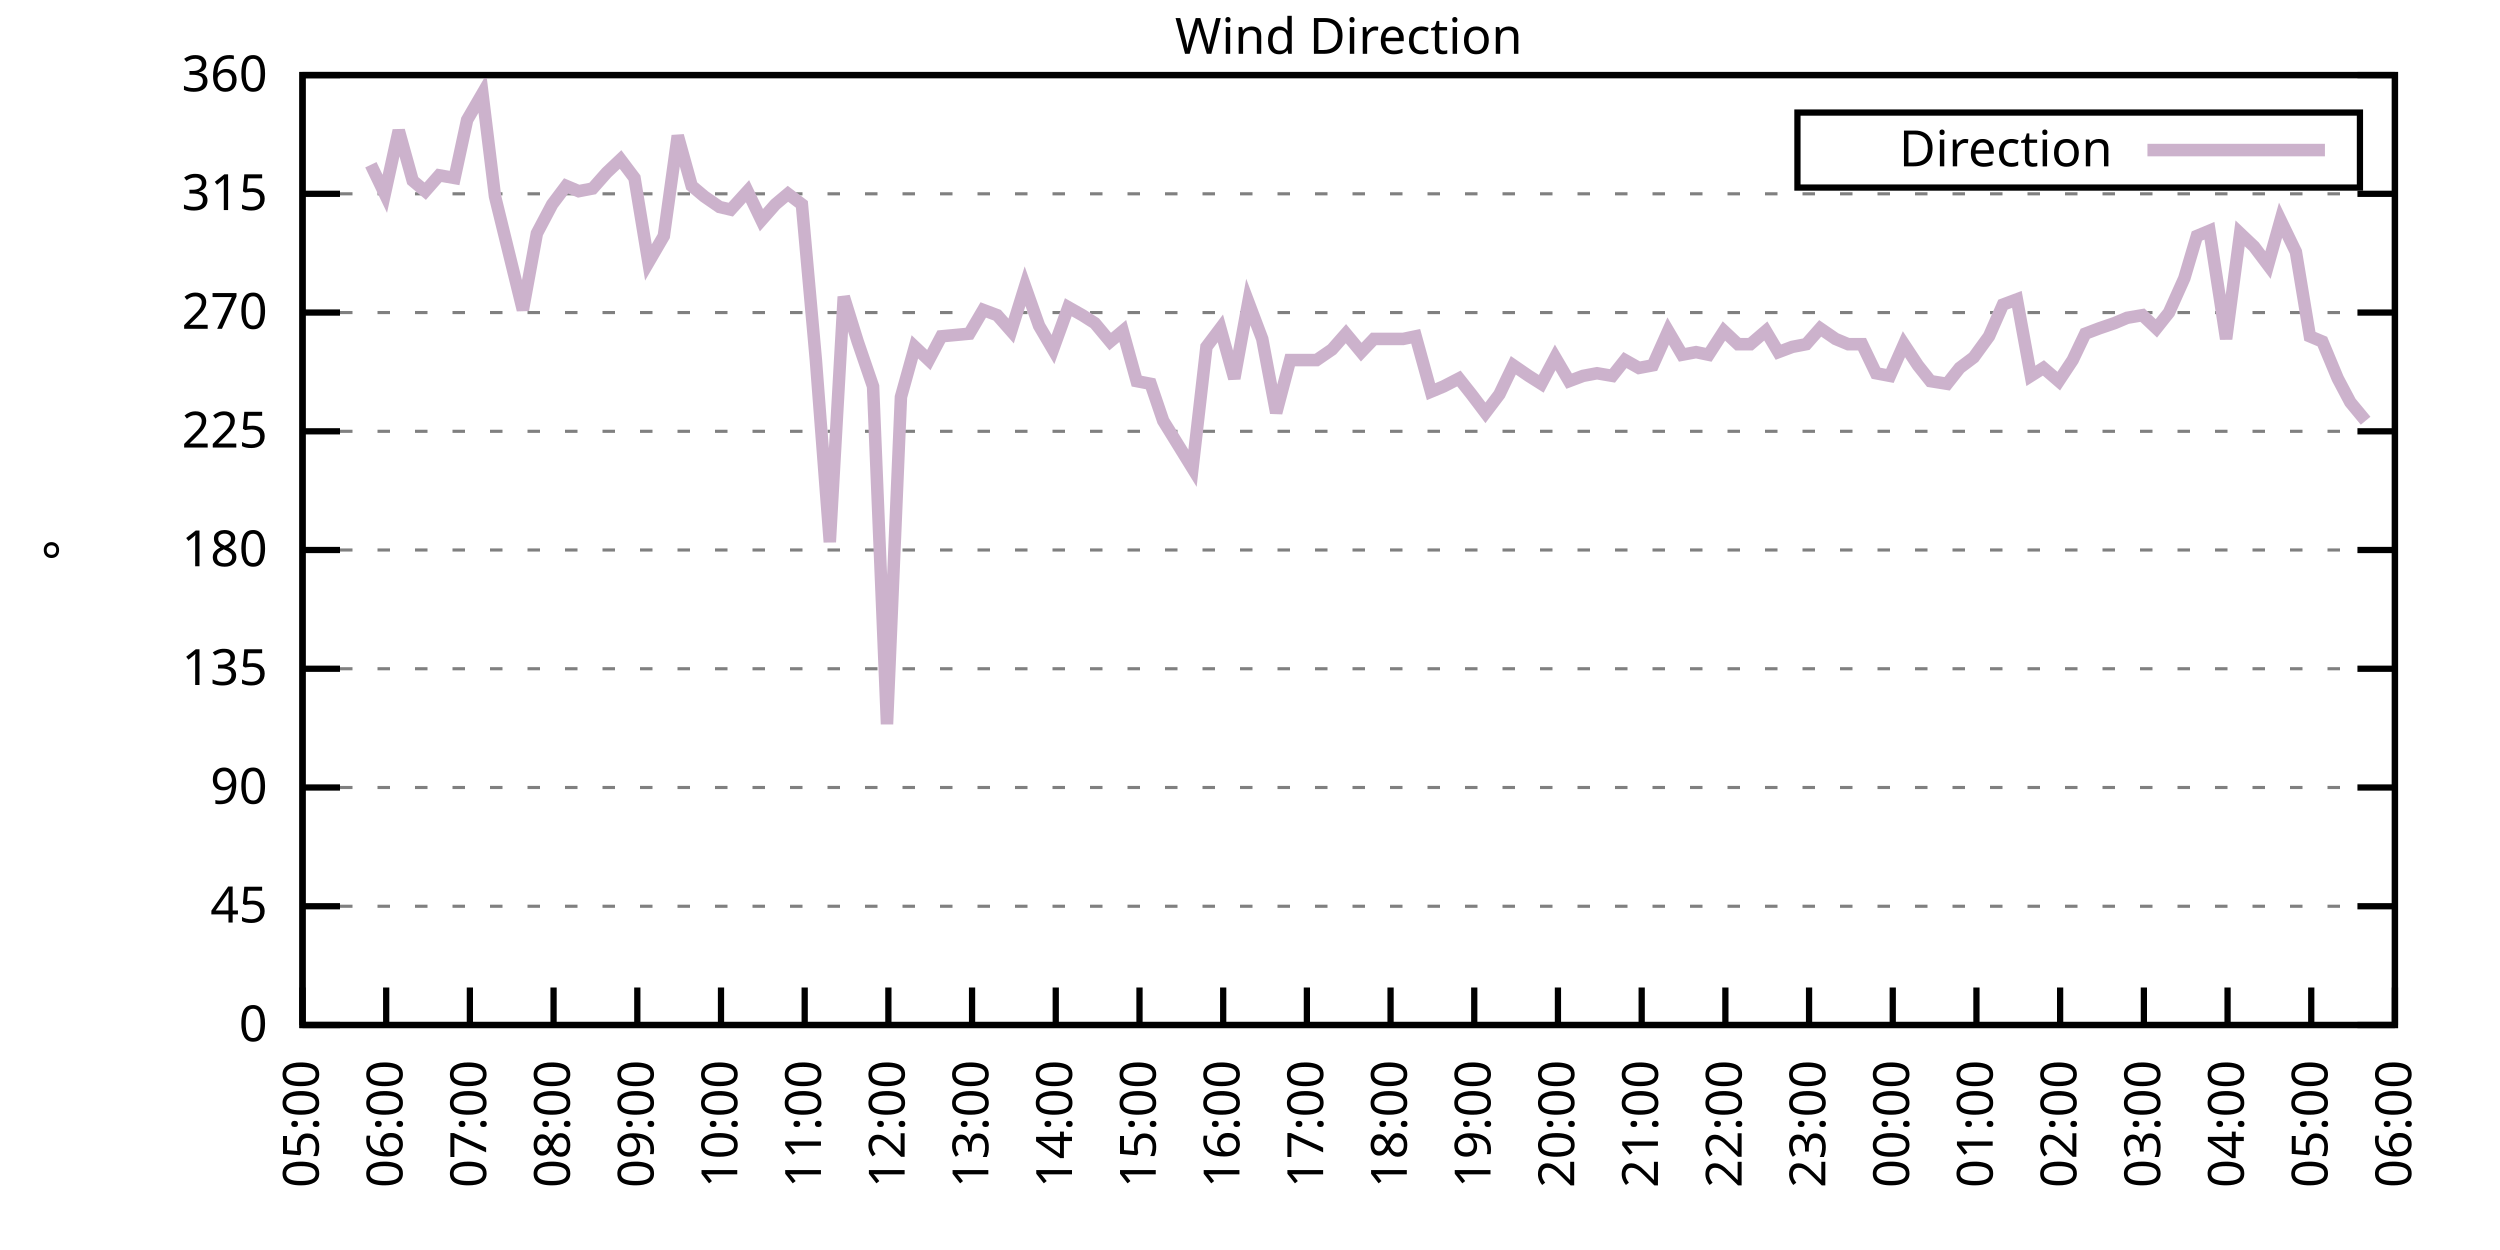
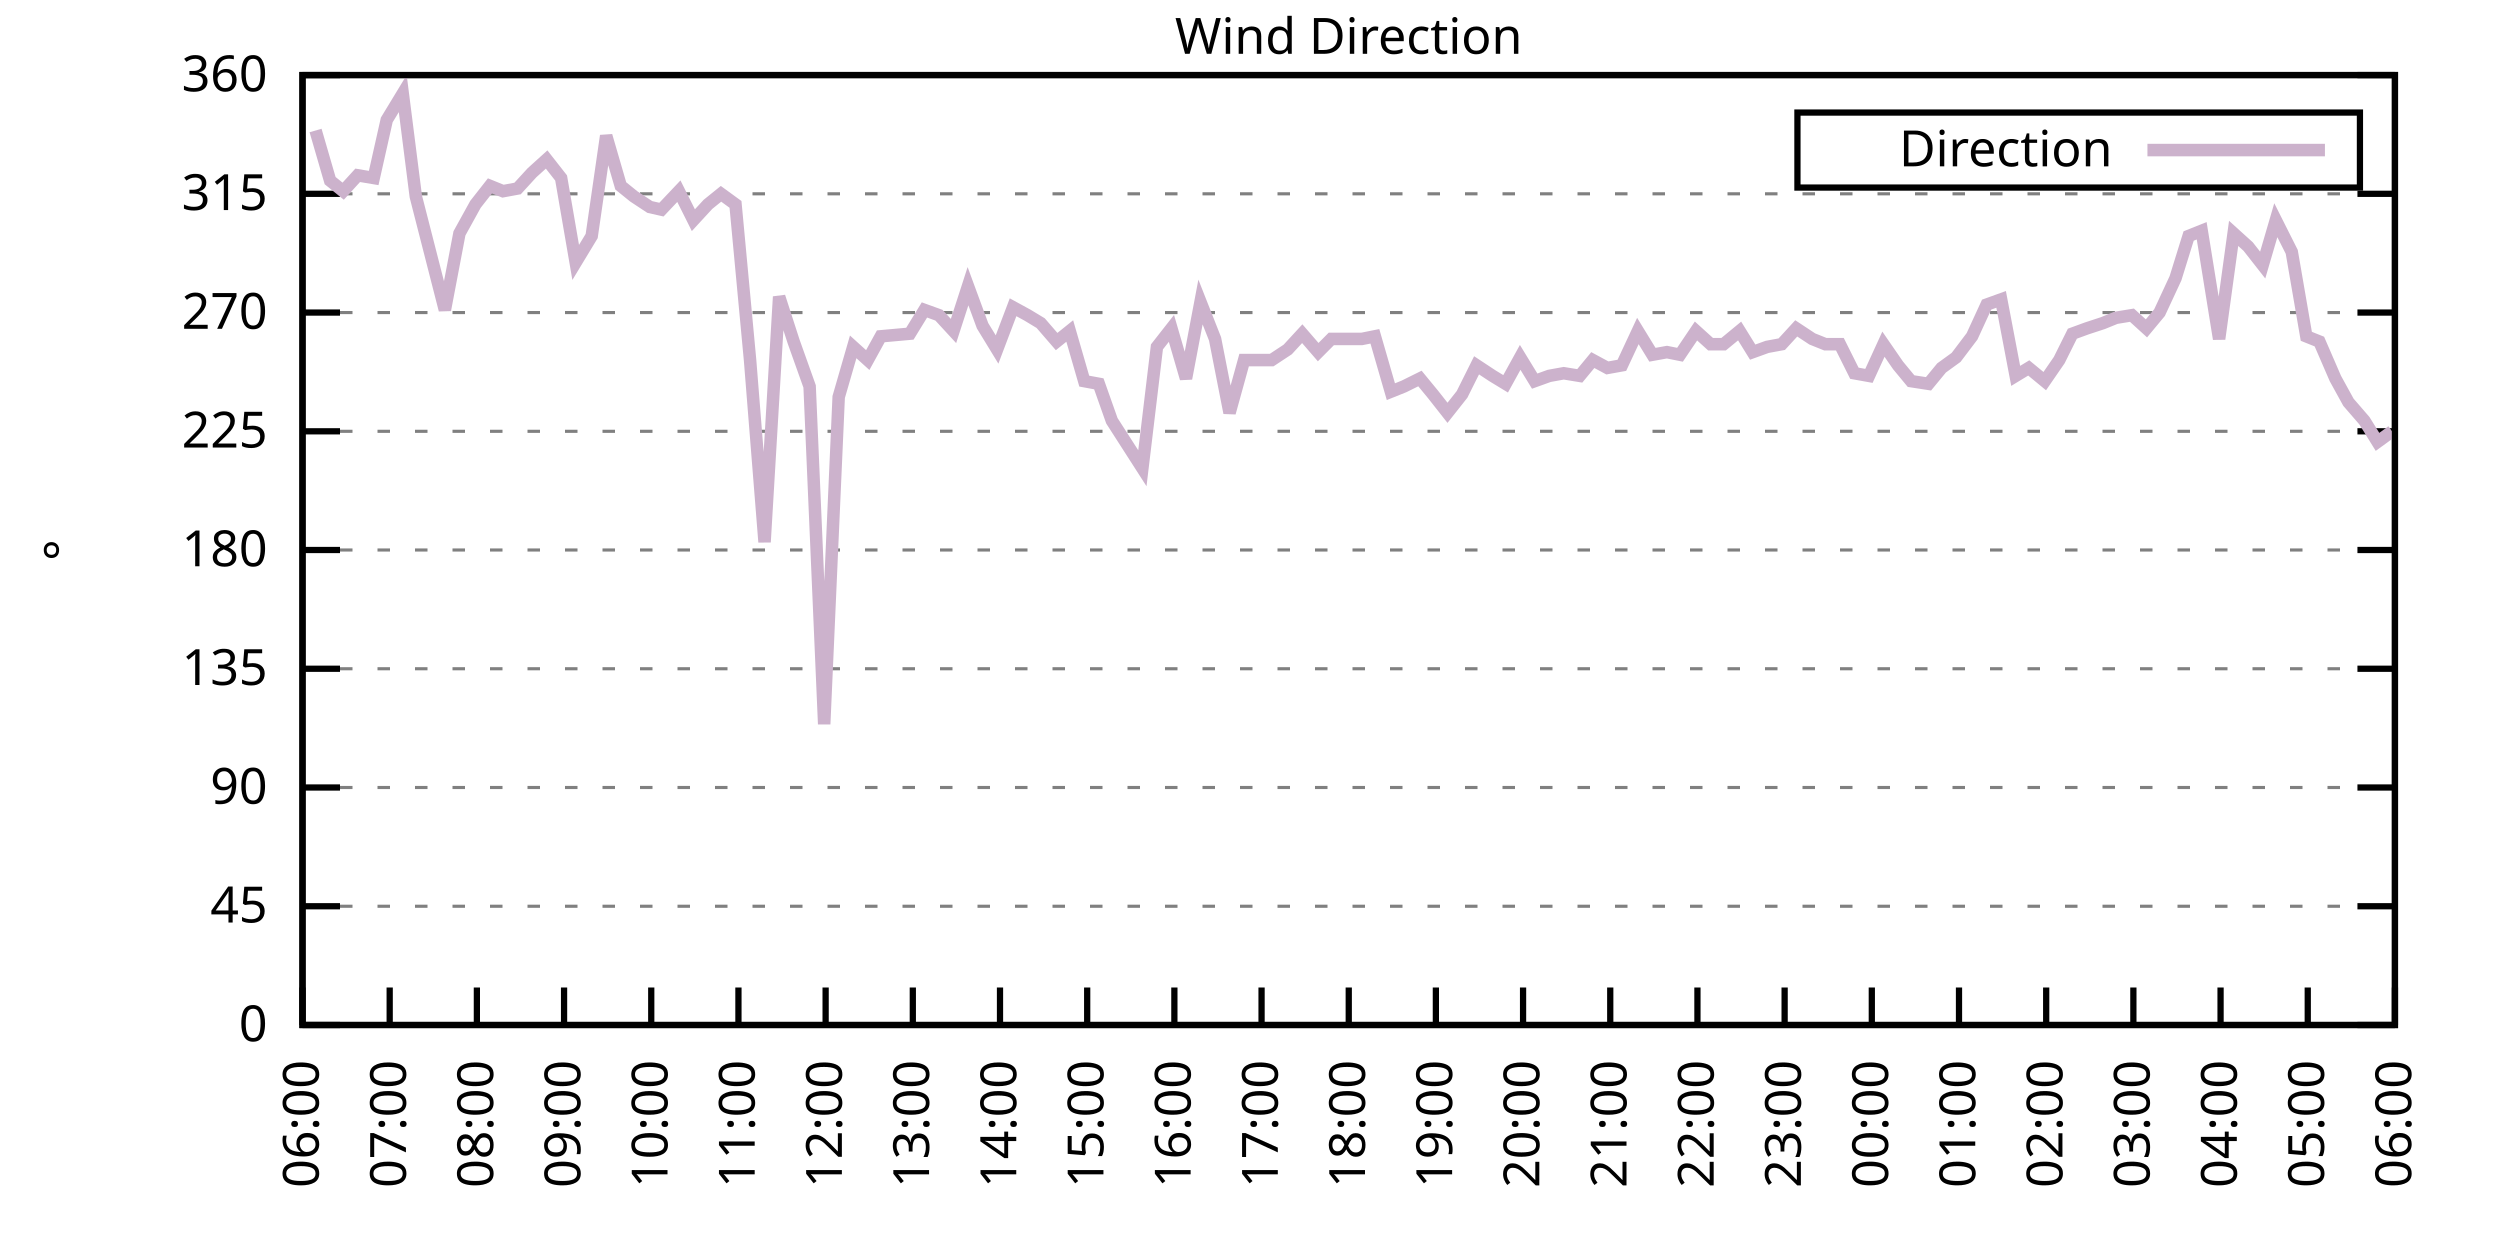
<svg xmlns="http://www.w3.org/2000/svg" xmlns:xlink="http://www.w3.org/1999/xlink" width="400" height="200" viewBox="0 0 400 200">
  <g id="gnuplot_canvas">
    <rect x="0" y="0" width="400" height="200" fill="none" />
    <defs>
      <circle id="gpDot" r="0.5" stroke-width="0.5" stroke="currentColor" />
      <path id="gpPt0" stroke-width="0.333" stroke="currentColor" d="M-1,0 h2 M0,-1 v2" />
      <path id="gpPt1" stroke-width="0.333" stroke="currentColor" d="M-1,-1 L1,1 M1,-1 L-1,1" />
      <path id="gpPt2" stroke-width="0.333" stroke="currentColor" d="M-1,0 L1,0 M0,-1 L0,1 M-1,-1 L1,1 M-1,1 L1,-1" />
      <rect id="gpPt3" stroke-width="0.333" stroke="currentColor" x="-1" y="-1" width="2" height="2" />
      <rect id="gpPt4" stroke-width="0.333" stroke="currentColor" fill="currentColor" x="-1" y="-1" width="2" height="2" />
      <circle id="gpPt5" stroke-width="0.333" stroke="currentColor" cx="0" cy="0" r="1" />
      <use xlink:href="#gpPt5" id="gpPt6" fill="currentColor" stroke="none" />
      <path id="gpPt7" stroke-width="0.333" stroke="currentColor" d="M0,-1.33 L-1.33,0.67 L1.33,0.67 z" />
      <use xlink:href="#gpPt7" id="gpPt8" fill="currentColor" stroke="none" />
      <use xlink:href="#gpPt7" id="gpPt9" stroke="currentColor" transform="rotate(180)" />
      <use xlink:href="#gpPt9" id="gpPt10" fill="currentColor" stroke="none" />
      <use xlink:href="#gpPt3" id="gpPt11" stroke="currentColor" transform="rotate(45)" />
      <use xlink:href="#gpPt11" id="gpPt12" fill="currentColor" stroke="none" />
      <path id="gpPt13" stroke-width="0.333" stroke="currentColor" d="M0,1.330 L1.265,0.411 L0.782,-1.067 L-0.782,-1.076 L-1.265,0.411 z" />
      <use xlink:href="#gpPt13" id="gpPt14" fill="currentColor" stroke="none" />
      <filter id="textbox" filterUnits="objectBoundingBox" x="0" y="0" height="1" width="1">
        <feFlood flood-color="white" flood-opacity="1" result="bgnd" />
        <feComposite in="SourceGraphic" in2="bgnd" operator="atop" />
      </filter>
      <filter id="greybox" filterUnits="objectBoundingBox" x="0" y="0" height="1" width="1">
        <feFlood flood-color="lightgrey" flood-opacity="1" result="grey" />
        <feComposite in="SourceGraphic" in2="grey" operator="atop" />
      </filter>
    </defs>
    <g fill="none" color="white" stroke="currentColor" stroke-width="1.00" stroke-linecap="butt" stroke-linejoin="miter">
</g>
    <g fill="none" color="black" stroke="currentColor" stroke-width="1.00" stroke-linecap="butt" stroke-linejoin="miter">
      <g stroke="none" shape-rendering="crispEdges">
        <polygon fill="rgb(255, 255, 255)" points="48.40,164.00 383.18,164.00 383.18,12.02 48.40,12.02 " />
      </g>
    </g>
    <g fill="none" color="black" stroke="currentColor" stroke-width="1.00" stroke-linecap="butt" stroke-linejoin="miter">
</g>
    <g fill="none" color="black" stroke="black" stroke-width="0.50" stroke-linecap="butt" stroke-linejoin="miter">
</g>
    <g fill="none" color="gray" stroke="currentColor" stroke-width="0.50" stroke-linecap="butt" stroke-linejoin="miter">
      <path stroke="gray" stroke-dasharray="2,4" class="gridline" d="M48.40,164.00 L383.19,164.00  " />
    </g>
    <g fill="none" color="gray" stroke="gray" stroke-width="1.00" stroke-linecap="butt" stroke-linejoin="miter">
</g>
    <g fill="none" color="black" stroke="currentColor" stroke-width="1.00" stroke-linecap="butt" stroke-linejoin="miter">
      <path stroke="black" d="M48.40,164.00 L54.40,164.00 M383.19,164.00 L377.19,164.00  " />
      <g transform="translate(42.80,166.60)" stroke="none" fill="black" font-family="Sans" font-size="8.00" text-anchor="end">
        <text>
          <tspan font-family="Sans"> 0</tspan>
        </text>
      </g>
    </g>
    <g fill="none" color="black" stroke="currentColor" stroke-width="1.00" stroke-linecap="butt" stroke-linejoin="miter">
</g>
    <g fill="none" color="black" stroke="black" stroke-width="0.50" stroke-linecap="butt" stroke-linejoin="miter">
</g>
    <g fill="none" color="gray" stroke="currentColor" stroke-width="0.50" stroke-linecap="butt" stroke-linejoin="miter">
      <path stroke="gray" stroke-dasharray="2,4" class="gridline" d="M48.40,145.00 L383.19,145.00  " />
    </g>
    <g fill="none" color="gray" stroke="gray" stroke-width="1.00" stroke-linecap="butt" stroke-linejoin="miter">
</g>
    <g fill="none" color="black" stroke="currentColor" stroke-width="1.00" stroke-linecap="butt" stroke-linejoin="miter">
      <path stroke="black" d="M48.40,145.00 L54.40,145.00 M383.19,145.00 L377.19,145.00  " />
      <g transform="translate(42.80,147.60)" stroke="none" fill="black" font-family="Sans" font-size="8.00" text-anchor="end">
        <text>
          <tspan font-family="Sans"> 45</tspan>
        </text>
      </g>
    </g>
    <g fill="none" color="black" stroke="currentColor" stroke-width="1.00" stroke-linecap="butt" stroke-linejoin="miter">
</g>
    <g fill="none" color="black" stroke="black" stroke-width="0.50" stroke-linecap="butt" stroke-linejoin="miter">
</g>
    <g fill="none" color="gray" stroke="currentColor" stroke-width="0.50" stroke-linecap="butt" stroke-linejoin="miter">
      <path stroke="gray" stroke-dasharray="2,4" class="gridline" d="M48.40,126.00 L383.19,126.00  " />
    </g>
    <g fill="none" color="gray" stroke="gray" stroke-width="1.00" stroke-linecap="butt" stroke-linejoin="miter">
</g>
    <g fill="none" color="black" stroke="currentColor" stroke-width="1.00" stroke-linecap="butt" stroke-linejoin="miter">
      <path stroke="black" d="M48.40,126.00 L54.40,126.00 M383.19,126.00 L377.19,126.00  " />
      <g transform="translate(42.80,128.60)" stroke="none" fill="black" font-family="Sans" font-size="8.00" text-anchor="end">
        <text>
          <tspan font-family="Sans"> 90</tspan>
        </text>
      </g>
    </g>
    <g fill="none" color="black" stroke="currentColor" stroke-width="1.00" stroke-linecap="butt" stroke-linejoin="miter">
</g>
    <g fill="none" color="black" stroke="black" stroke-width="0.50" stroke-linecap="butt" stroke-linejoin="miter">
</g>
    <g fill="none" color="gray" stroke="currentColor" stroke-width="0.50" stroke-linecap="butt" stroke-linejoin="miter">
      <path stroke="gray" stroke-dasharray="2,4" class="gridline" d="M48.40,107.00 L383.19,107.00  " />
    </g>
    <g fill="none" color="gray" stroke="gray" stroke-width="1.00" stroke-linecap="butt" stroke-linejoin="miter">
</g>
    <g fill="none" color="black" stroke="currentColor" stroke-width="1.00" stroke-linecap="butt" stroke-linejoin="miter">
      <path stroke="black" d="M48.40,107.00 L54.40,107.00 M383.19,107.00 L377.19,107.00  " />
      <g transform="translate(42.80,109.60)" stroke="none" fill="black" font-family="Sans" font-size="8.00" text-anchor="end">
        <text>
          <tspan font-family="Sans"> 135</tspan>
        </text>
      </g>
    </g>
    <g fill="none" color="black" stroke="currentColor" stroke-width="1.00" stroke-linecap="butt" stroke-linejoin="miter">
</g>
    <g fill="none" color="black" stroke="black" stroke-width="0.50" stroke-linecap="butt" stroke-linejoin="miter">
</g>
    <g fill="none" color="gray" stroke="currentColor" stroke-width="0.50" stroke-linecap="butt" stroke-linejoin="miter">
      <path stroke="gray" stroke-dasharray="2,4" class="gridline" d="M48.40,88.00 L383.19,88.00  " />
    </g>
    <g fill="none" color="gray" stroke="gray" stroke-width="1.00" stroke-linecap="butt" stroke-linejoin="miter">
</g>
    <g fill="none" color="black" stroke="currentColor" stroke-width="1.00" stroke-linecap="butt" stroke-linejoin="miter">
      <path stroke="black" d="M48.40,88.00 L54.40,88.00 M383.19,88.00 L377.19,88.00  " />
      <g transform="translate(42.80,90.60)" stroke="none" fill="black" font-family="Sans" font-size="8.00" text-anchor="end">
        <text>
          <tspan font-family="Sans"> 180</tspan>
        </text>
      </g>
    </g>
    <g fill="none" color="black" stroke="currentColor" stroke-width="1.00" stroke-linecap="butt" stroke-linejoin="miter">
</g>
    <g fill="none" color="black" stroke="black" stroke-width="0.50" stroke-linecap="butt" stroke-linejoin="miter">
</g>
    <g fill="none" color="gray" stroke="currentColor" stroke-width="0.50" stroke-linecap="butt" stroke-linejoin="miter">
      <path stroke="gray" stroke-dasharray="2,4" class="gridline" d="M48.40,69.01 L383.19,69.01  " />
    </g>
    <g fill="none" color="gray" stroke="gray" stroke-width="1.00" stroke-linecap="butt" stroke-linejoin="miter">
</g>
    <g fill="none" color="black" stroke="currentColor" stroke-width="1.00" stroke-linecap="butt" stroke-linejoin="miter">
      <path stroke="black" d="M48.40,69.01 L54.40,69.01 M383.19,69.01 L377.19,69.01  " />
      <g transform="translate(42.80,71.61)" stroke="none" fill="black" font-family="Sans" font-size="8.00" text-anchor="end">
        <text>
          <tspan font-family="Sans"> 225</tspan>
        </text>
      </g>
    </g>
    <g fill="none" color="black" stroke="currentColor" stroke-width="1.00" stroke-linecap="butt" stroke-linejoin="miter">
</g>
    <g fill="none" color="black" stroke="black" stroke-width="0.50" stroke-linecap="butt" stroke-linejoin="miter">
</g>
    <g fill="none" color="gray" stroke="currentColor" stroke-width="0.50" stroke-linecap="butt" stroke-linejoin="miter">
      <path stroke="gray" stroke-dasharray="2,4" class="gridline" d="M48.40,50.01 L383.19,50.01  " />
    </g>
    <g fill="none" color="gray" stroke="gray" stroke-width="1.00" stroke-linecap="butt" stroke-linejoin="miter">
</g>
    <g fill="none" color="black" stroke="currentColor" stroke-width="1.00" stroke-linecap="butt" stroke-linejoin="miter">
      <path stroke="black" d="M48.40,50.01 L54.40,50.01 M383.19,50.01 L377.19,50.01  " />
      <g transform="translate(42.80,52.61)" stroke="none" fill="black" font-family="Sans" font-size="8.00" text-anchor="end">
        <text>
          <tspan font-family="Sans"> 270</tspan>
        </text>
      </g>
    </g>
    <g fill="none" color="black" stroke="currentColor" stroke-width="1.00" stroke-linecap="butt" stroke-linejoin="miter">
</g>
    <g fill="none" color="black" stroke="black" stroke-width="0.50" stroke-linecap="butt" stroke-linejoin="miter">
</g>
    <g fill="none" color="gray" stroke="currentColor" stroke-width="0.50" stroke-linecap="butt" stroke-linejoin="miter">
      <path stroke="gray" stroke-dasharray="2,4" class="gridline" d="M48.40,31.01 L383.19,31.01  " />
    </g>
    <g fill="none" color="gray" stroke="gray" stroke-width="1.00" stroke-linecap="butt" stroke-linejoin="miter">
</g>
    <g fill="none" color="black" stroke="currentColor" stroke-width="1.00" stroke-linecap="butt" stroke-linejoin="miter">
      <path stroke="black" d="M48.40,31.01 L54.40,31.01 M383.19,31.01 L377.19,31.01  " />
      <g transform="translate(42.80,33.61)" stroke="none" fill="black" font-family="Sans" font-size="8.00" text-anchor="end">
        <text>
          <tspan font-family="Sans"> 315</tspan>
        </text>
      </g>
    </g>
    <g fill="none" color="black" stroke="currentColor" stroke-width="1.00" stroke-linecap="butt" stroke-linejoin="miter">
</g>
    <g fill="none" color="black" stroke="black" stroke-width="0.50" stroke-linecap="butt" stroke-linejoin="miter">
</g>
    <g fill="none" color="gray" stroke="currentColor" stroke-width="0.50" stroke-linecap="butt" stroke-linejoin="miter">
      <path stroke="gray" stroke-dasharray="2,4" class="gridline" d="M48.40,12.01 L383.19,12.01  " />
    </g>
    <g fill="none" color="gray" stroke="gray" stroke-width="1.00" stroke-linecap="butt" stroke-linejoin="miter">
</g>
    <g fill="none" color="black" stroke="currentColor" stroke-width="1.00" stroke-linecap="butt" stroke-linejoin="miter">
      <path stroke="black" d="M48.40,12.01 L54.40,12.01 M383.19,12.01 L377.19,12.01  " />
      <g transform="translate(42.80,14.61)" stroke="none" fill="black" font-family="Sans" font-size="8.00" text-anchor="end">
        <text>
          <tspan font-family="Sans"> 360</tspan>
        </text>
      </g>
    </g>
    <g fill="none" color="black" stroke="currentColor" stroke-width="1.00" stroke-linecap="butt" stroke-linejoin="miter">
      <path stroke="black" d="M48.40,164.00 L48.40,158.00  " />
      <g transform="translate(51.00,169.60) rotate(270.00)" stroke="none" fill="black" font-family="Sans" font-size="8.00" text-anchor="end">
        <text>
-           <tspan font-family="Sans">05:00</tspan>
-         </text>
-       </g>
-     </g>
-     <g fill="none" color="black" stroke="currentColor" stroke-width="1.00" stroke-linecap="butt" stroke-linejoin="miter">
-       <path stroke="black" d="M61.79,164.00 L61.79,158.00  " />
-       <g transform="translate(64.39,169.60) rotate(270.00)" stroke="none" fill="black" font-family="Sans" font-size="8.00" text-anchor="end">
-         <text>
          <tspan font-family="Sans">06:00</tspan>
        </text>
      </g>
    </g>
    <g fill="none" color="black" stroke="currentColor" stroke-width="1.00" stroke-linecap="butt" stroke-linejoin="miter">
-       <path stroke="black" d="M75.18,164.00 L75.18,158.00  " />
-       <g transform="translate(77.78,169.60) rotate(270.00)" stroke="none" fill="black" font-family="Sans" font-size="8.00" text-anchor="end">
+       <path stroke="black" d="M62.35,164.00 L62.35,158.00  " />
+       <g transform="translate(64.95,169.60) rotate(270.00)" stroke="none" fill="black" font-family="Sans" font-size="8.00" text-anchor="end">
        <text>
          <tspan font-family="Sans">07:00</tspan>
        </text>
      </g>
    </g>
    <g fill="none" color="black" stroke="currentColor" stroke-width="1.00" stroke-linecap="butt" stroke-linejoin="miter">
-       <path stroke="black" d="M88.57,164.00 L88.57,158.00  " />
-       <g transform="translate(91.17,169.60) rotate(270.00)" stroke="none" fill="black" font-family="Sans" font-size="8.00" text-anchor="end">
+       <path stroke="black" d="M76.30,164.00 L76.30,158.00  " />
+       <g transform="translate(78.90,169.60) rotate(270.00)" stroke="none" fill="black" font-family="Sans" font-size="8.00" text-anchor="end">
        <text>
          <tspan font-family="Sans">08:00</tspan>
        </text>
      </g>
    </g>
    <g fill="none" color="black" stroke="currentColor" stroke-width="1.00" stroke-linecap="butt" stroke-linejoin="miter">
-       <path stroke="black" d="M101.97,164.00 L101.97,158.00  " />
-       <g transform="translate(104.57,169.60) rotate(270.00)" stroke="none" fill="black" font-family="Sans" font-size="8.00" text-anchor="end">
+       <path stroke="black" d="M90.25,164.00 L90.25,158.00  " />
+       <g transform="translate(92.85,169.60) rotate(270.00)" stroke="none" fill="black" font-family="Sans" font-size="8.00" text-anchor="end">
        <text>
          <tspan font-family="Sans">09:00</tspan>
        </text>
      </g>
    </g>
    <g fill="none" color="black" stroke="currentColor" stroke-width="1.00" stroke-linecap="butt" stroke-linejoin="miter">
-       <path stroke="black" d="M115.36,164.00 L115.36,158.00  " />
-       <g transform="translate(117.96,169.60) rotate(270.00)" stroke="none" fill="black" font-family="Sans" font-size="8.00" text-anchor="end">
+       <path stroke="black" d="M104.20,164.00 L104.20,158.00  " />
+       <g transform="translate(106.80,169.60) rotate(270.00)" stroke="none" fill="black" font-family="Sans" font-size="8.00" text-anchor="end">
        <text>
          <tspan font-family="Sans">10:00</tspan>
        </text>
      </g>
    </g>
    <g fill="none" color="black" stroke="currentColor" stroke-width="1.00" stroke-linecap="butt" stroke-linejoin="miter">
-       <path stroke="black" d="M128.75,164.00 L128.75,158.00  " />
-       <g transform="translate(131.35,169.60) rotate(270.00)" stroke="none" fill="black" font-family="Sans" font-size="8.00" text-anchor="end">
+       <path stroke="black" d="M118.15,164.00 L118.15,158.00  " />
+       <g transform="translate(120.75,169.60) rotate(270.00)" stroke="none" fill="black" font-family="Sans" font-size="8.00" text-anchor="end">
        <text>
          <tspan font-family="Sans">11:00</tspan>
        </text>
      </g>
    </g>
    <g fill="none" color="black" stroke="currentColor" stroke-width="1.00" stroke-linecap="butt" stroke-linejoin="miter">
-       <path stroke="black" d="M142.14,164.00 L142.14,158.00  " />
-       <g transform="translate(144.74,169.60) rotate(270.00)" stroke="none" fill="black" font-family="Sans" font-size="8.00" text-anchor="end">
+       <path stroke="black" d="M132.10,164.00 L132.10,158.00  " />
+       <g transform="translate(134.70,169.60) rotate(270.00)" stroke="none" fill="black" font-family="Sans" font-size="8.00" text-anchor="end">
        <text>
          <tspan font-family="Sans">12:00</tspan>
        </text>
      </g>
    </g>
    <g fill="none" color="black" stroke="currentColor" stroke-width="1.00" stroke-linecap="butt" stroke-linejoin="miter">
-       <path stroke="black" d="M155.53,164.00 L155.53,158.00  " />
-       <g transform="translate(158.13,169.60) rotate(270.00)" stroke="none" fill="black" font-family="Sans" font-size="8.00" text-anchor="end">
+       <path stroke="black" d="M146.05,164.00 L146.05,158.00  " />
+       <g transform="translate(148.65,169.60) rotate(270.00)" stroke="none" fill="black" font-family="Sans" font-size="8.00" text-anchor="end">
        <text>
          <tspan font-family="Sans">13:00</tspan>
        </text>
      </g>
    </g>
    <g fill="none" color="black" stroke="currentColor" stroke-width="1.00" stroke-linecap="butt" stroke-linejoin="miter">
-       <path stroke="black" d="M168.92,164.00 L168.92,158.00  " />
-       <g transform="translate(171.52,169.60) rotate(270.00)" stroke="none" fill="black" font-family="Sans" font-size="8.00" text-anchor="end">
+       <path stroke="black" d="M160.00,164.00 L160.00,158.00  " />
+       <g transform="translate(162.60,169.60) rotate(270.00)" stroke="none" fill="black" font-family="Sans" font-size="8.00" text-anchor="end">
        <text>
          <tspan font-family="Sans">14:00</tspan>
        </text>
      </g>
    </g>
    <g fill="none" color="black" stroke="currentColor" stroke-width="1.00" stroke-linecap="butt" stroke-linejoin="miter">
-       <path stroke="black" d="M182.32,164.00 L182.32,158.00  " />
-       <g transform="translate(184.92,169.60) rotate(270.00)" stroke="none" fill="black" font-family="Sans" font-size="8.00" text-anchor="end">
+       <path stroke="black" d="M173.95,164.00 L173.95,158.00  " />
+       <g transform="translate(176.55,169.60) rotate(270.00)" stroke="none" fill="black" font-family="Sans" font-size="8.00" text-anchor="end">
        <text>
          <tspan font-family="Sans">15:00</tspan>
        </text>
      </g>
    </g>
    <g fill="none" color="black" stroke="currentColor" stroke-width="1.00" stroke-linecap="butt" stroke-linejoin="miter">
-       <path stroke="black" d="M195.71,164.00 L195.71,158.00  " />
-       <g transform="translate(198.31,169.60) rotate(270.00)" stroke="none" fill="black" font-family="Sans" font-size="8.00" text-anchor="end">
+       <path stroke="black" d="M187.90,164.00 L187.90,158.00  " />
+       <g transform="translate(190.50,169.60) rotate(270.00)" stroke="none" fill="black" font-family="Sans" font-size="8.00" text-anchor="end">
        <text>
          <tspan font-family="Sans">16:00</tspan>
        </text>
      </g>
    </g>
    <g fill="none" color="black" stroke="currentColor" stroke-width="1.00" stroke-linecap="butt" stroke-linejoin="miter">
-       <path stroke="black" d="M209.10,164.00 L209.10,158.00  " />
-       <g transform="translate(211.70,169.60) rotate(270.00)" stroke="none" fill="black" font-family="Sans" font-size="8.00" text-anchor="end">
+       <path stroke="black" d="M201.85,164.00 L201.85,158.00  " />
+       <g transform="translate(204.45,169.60) rotate(270.00)" stroke="none" fill="black" font-family="Sans" font-size="8.00" text-anchor="end">
        <text>
          <tspan font-family="Sans">17:00</tspan>
        </text>
      </g>
    </g>
    <g fill="none" color="black" stroke="currentColor" stroke-width="1.00" stroke-linecap="butt" stroke-linejoin="miter">
-       <path stroke="black" d="M222.49,164.00 L222.49,158.00  " />
-       <g transform="translate(225.09,169.60) rotate(270.00)" stroke="none" fill="black" font-family="Sans" font-size="8.00" text-anchor="end">
+       <path stroke="black" d="M215.80,164.00 L215.80,158.00  " />
+       <g transform="translate(218.40,169.60) rotate(270.00)" stroke="none" fill="black" font-family="Sans" font-size="8.00" text-anchor="end">
        <text>
          <tspan font-family="Sans">18:00</tspan>
        </text>
      </g>
    </g>
    <g fill="none" color="black" stroke="currentColor" stroke-width="1.00" stroke-linecap="butt" stroke-linejoin="miter">
-       <path stroke="black" d="M235.88,164.00 L235.88,158.00  " />
-       <g transform="translate(238.48,169.60) rotate(270.00)" stroke="none" fill="black" font-family="Sans" font-size="8.00" text-anchor="end">
+       <path stroke="black" d="M229.74,164.00 L229.74,158.00  " />
+       <g transform="translate(232.34,169.60) rotate(270.00)" stroke="none" fill="black" font-family="Sans" font-size="8.00" text-anchor="end">
        <text>
          <tspan font-family="Sans">19:00</tspan>
        </text>
      </g>
    </g>
    <g fill="none" color="black" stroke="currentColor" stroke-width="1.00" stroke-linecap="butt" stroke-linejoin="miter">
-       <path stroke="black" d="M249.27,164.00 L249.27,158.00  " />
-       <g transform="translate(251.87,169.60) rotate(270.00)" stroke="none" fill="black" font-family="Sans" font-size="8.00" text-anchor="end">
+       <path stroke="black" d="M243.69,164.00 L243.69,158.00  " />
+       <g transform="translate(246.29,169.60) rotate(270.00)" stroke="none" fill="black" font-family="Sans" font-size="8.00" text-anchor="end">
        <text>
          <tspan font-family="Sans">20:00</tspan>
        </text>
      </g>
    </g>
    <g fill="none" color="black" stroke="currentColor" stroke-width="1.00" stroke-linecap="butt" stroke-linejoin="miter">
-       <path stroke="black" d="M262.67,164.00 L262.67,158.00  " />
-       <g transform="translate(265.27,169.60) rotate(270.00)" stroke="none" fill="black" font-family="Sans" font-size="8.00" text-anchor="end">
+       <path stroke="black" d="M257.64,164.00 L257.64,158.00  " />
+       <g transform="translate(260.24,169.60) rotate(270.00)" stroke="none" fill="black" font-family="Sans" font-size="8.00" text-anchor="end">
        <text>
          <tspan font-family="Sans">21:00</tspan>
        </text>
      </g>
    </g>
    <g fill="none" color="black" stroke="currentColor" stroke-width="1.00" stroke-linecap="butt" stroke-linejoin="miter">
-       <path stroke="black" d="M276.06,164.00 L276.06,158.00  " />
-       <g transform="translate(278.66,169.60) rotate(270.00)" stroke="none" fill="black" font-family="Sans" font-size="8.00" text-anchor="end">
+       <path stroke="black" d="M271.59,164.00 L271.59,158.00  " />
+       <g transform="translate(274.19,169.60) rotate(270.00)" stroke="none" fill="black" font-family="Sans" font-size="8.00" text-anchor="end">
        <text>
          <tspan font-family="Sans">22:00</tspan>
        </text>
      </g>
    </g>
    <g fill="none" color="black" stroke="currentColor" stroke-width="1.00" stroke-linecap="butt" stroke-linejoin="miter">
-       <path stroke="black" d="M289.45,164.00 L289.45,158.00  " />
-       <g transform="translate(292.05,169.60) rotate(270.00)" stroke="none" fill="black" font-family="Sans" font-size="8.00" text-anchor="end">
+       <path stroke="black" d="M285.54,164.00 L285.54,158.00  " />
+       <g transform="translate(288.14,169.60) rotate(270.00)" stroke="none" fill="black" font-family="Sans" font-size="8.00" text-anchor="end">
        <text>
          <tspan font-family="Sans">23:00</tspan>
        </text>
      </g>
    </g>
    <g fill="none" color="black" stroke="currentColor" stroke-width="1.00" stroke-linecap="butt" stroke-linejoin="miter">
-       <path stroke="black" d="M302.84,164.00 L302.84,158.00  " />
-       <g transform="translate(305.44,169.60) rotate(270.00)" stroke="none" fill="black" font-family="Sans" font-size="8.00" text-anchor="end">
+       <path stroke="black" d="M299.49,164.00 L299.49,158.00  " />
+       <g transform="translate(302.09,169.60) rotate(270.00)" stroke="none" fill="black" font-family="Sans" font-size="8.00" text-anchor="end">
        <text>
          <tspan font-family="Sans">00:00</tspan>
        </text>
      </g>
    </g>
    <g fill="none" color="black" stroke="currentColor" stroke-width="1.00" stroke-linecap="butt" stroke-linejoin="miter">
-       <path stroke="black" d="M316.23,164.00 L316.23,158.00  " />
-       <g transform="translate(318.83,169.60) rotate(270.00)" stroke="none" fill="black" font-family="Sans" font-size="8.00" text-anchor="end">
+       <path stroke="black" d="M313.44,164.00 L313.44,158.00  " />
+       <g transform="translate(316.04,169.60) rotate(270.00)" stroke="none" fill="black" font-family="Sans" font-size="8.00" text-anchor="end">
        <text>
          <tspan font-family="Sans">01:00</tspan>
        </text>
      </g>
    </g>
    <g fill="none" color="black" stroke="currentColor" stroke-width="1.00" stroke-linecap="butt" stroke-linejoin="miter">
-       <path stroke="black" d="M329.62,164.00 L329.62,158.00  " />
-       <g transform="translate(332.22,169.60) rotate(270.00)" stroke="none" fill="black" font-family="Sans" font-size="8.00" text-anchor="end">
+       <path stroke="black" d="M327.39,164.00 L327.39,158.00  " />
+       <g transform="translate(329.99,169.60) rotate(270.00)" stroke="none" fill="black" font-family="Sans" font-size="8.00" text-anchor="end">
        <text>
          <tspan font-family="Sans">02:00</tspan>
        </text>
      </g>
    </g>
    <g fill="none" color="black" stroke="currentColor" stroke-width="1.00" stroke-linecap="butt" stroke-linejoin="miter">
-       <path stroke="black" d="M343.02,164.00 L343.02,158.00  " />
-       <g transform="translate(345.62,169.60) rotate(270.00)" stroke="none" fill="black" font-family="Sans" font-size="8.00" text-anchor="end">
+       <path stroke="black" d="M341.34,164.00 L341.34,158.00  " />
+       <g transform="translate(343.94,169.60) rotate(270.00)" stroke="none" fill="black" font-family="Sans" font-size="8.00" text-anchor="end">
        <text>
          <tspan font-family="Sans">03:00</tspan>
        </text>
      </g>
    </g>
    <g fill="none" color="black" stroke="currentColor" stroke-width="1.00" stroke-linecap="butt" stroke-linejoin="miter">
-       <path stroke="black" d="M356.41,164.00 L356.41,158.00  " />
-       <g transform="translate(359.01,169.60) rotate(270.00)" stroke="none" fill="black" font-family="Sans" font-size="8.00" text-anchor="end">
+       <path stroke="black" d="M355.29,164.00 L355.29,158.00  " />
+       <g transform="translate(357.89,169.60) rotate(270.00)" stroke="none" fill="black" font-family="Sans" font-size="8.00" text-anchor="end">
        <text>
          <tspan font-family="Sans">04:00</tspan>
        </text>
      </g>
    </g>
    <g fill="none" color="black" stroke="currentColor" stroke-width="1.00" stroke-linecap="butt" stroke-linejoin="miter">
-       <path stroke="black" d="M369.80,164.00 L369.80,158.00  " />
-       <g transform="translate(372.40,169.60) rotate(270.00)" stroke="none" fill="black" font-family="Sans" font-size="8.00" text-anchor="end">
+       <path stroke="black" d="M369.24,164.00 L369.24,158.00  " />
+       <g transform="translate(371.84,169.60) rotate(270.00)" stroke="none" fill="black" font-family="Sans" font-size="8.00" text-anchor="end">
        <text>
          <tspan font-family="Sans">05:00</tspan>
        </text>
      </g>
    </g>
    <g fill="none" color="black" stroke="currentColor" stroke-width="1.00" stroke-linecap="butt" stroke-linejoin="miter">
      <path stroke="black" d="M383.19,164.00 L383.19,158.00  " />
      <g transform="translate(385.79,169.60) rotate(270.00)" stroke="none" fill="black" font-family="Sans" font-size="8.00" text-anchor="end">
        <text>
          <tspan font-family="Sans">06:00</tspan>
        </text>
      </g>
    </g>
    <g fill="none" color="black" stroke="currentColor" stroke-width="1.00" stroke-linecap="butt" stroke-linejoin="miter">
</g>
    <g fill="none" color="black" stroke="currentColor" stroke-width="1.00" stroke-linecap="butt" stroke-linejoin="miter">
      <path stroke="black" d="M48.40,12.01 L48.40,164.00 L383.19,164.00 L383.19,12.01 L48.40,12.01 Z  " />
    </g>
    <g fill="none" color="black" stroke="currentColor" stroke-width="1.00" stroke-linecap="butt" stroke-linejoin="miter">
</g>
    <g fill="none" color="black" stroke="currentColor" stroke-width="1.00" stroke-linecap="butt" stroke-linejoin="miter">
      <path stroke="black" d="M287.59,30.01 L287.59,18.01 L377.59,18.01 L377.59,30.01 L287.59,30.01 Z  " />
    </g>
    <g id="Wind_direction_plot_1">
      <g fill="none" color="white" stroke="black" stroke-width="2.00" stroke-linecap="butt" stroke-linejoin="miter">
</g>
      <g fill="none" color="black" stroke="currentColor" stroke-width="2.00" stroke-linecap="butt" stroke-linejoin="miter">
        <g transform="translate(337.99,26.61)" stroke="none" fill="black" font-family="Sans" font-size="8.00" text-anchor="end">
          <text>
            <tspan font-family="Sans">Direction</tspan>
          </text>
        </g>
      </g>
      <g fill="none" color="black" stroke="currentColor" stroke-width="2.00" stroke-linecap="butt" stroke-linejoin="miter">
-         <path stroke="rgb(204, 178, 204)" d="M343.59,24.01 L371.99,24.01 M59.34,26.36 L61.57,31.01 L63.80,20.88 L66.03,28.90 L68.04,30.59 L70.27,28.05   L72.73,28.48 L74.74,19.19 L77.19,14.97 L79.20,31.43 L83.66,49.59 L85.90,37.34 L88.35,32.70 L90.58,29.74   L92.59,30.59 L94.82,30.16 L97.06,27.63 L99.29,25.52 L101.52,28.48 L103.75,41.99 L106.21,37.76 L108.44,21.72   L110.67,29.74 L112.68,31.43 L115.13,33.12 L116.92,33.54 L119.60,30.59 L121.83,35.23 L124.06,32.70 L126.07,31.01   L128.30,32.70 L130.54,57.61 L132.77,86.74 L135.00,47.47 L137.23,54.65 L139.69,61.83 L141.92,115.87 L144.15,63.52   L146.38,55.50 L148.61,57.61 L150.62,53.81 L155.09,53.39 L157.32,49.59 L159.55,50.43 L161.78,52.96 L164.01,45.79   L166.25,52.12 L168.48,55.92 L170.93,49.16 L173.17,50.43 L175.17,51.70 L177.63,54.65 L179.64,52.96 L181.87,60.98   L184.10,61.41 L186.11,67.32 L190.80,74.92 L193.03,55.50 L195.26,52.54 L197.49,60.56 L199.73,48.32 L201.96,54.23   L204.19,66.05 L206.42,57.61 L208.65,57.61 L210.66,57.61 L213.12,55.92 L215.35,53.39 L217.80,56.34 L219.81,54.23   L222.27,54.23 L224.50,54.23 L226.51,53.81 L228.96,62.67 L230.97,61.83 L233.43,60.56 L235.44,63.10 L237.67,66.05   L239.90,63.10 L242.13,58.45 L244.59,60.14 L246.60,61.41 L248.83,57.18 L251.06,60.98 L253.29,60.14 L255.52,59.72   L257.98,60.14 L259.99,57.61 L262.22,58.87 L264.45,58.45 L266.91,52.96 L269.14,56.76 L271.37,56.34 L273.38,56.76   L275.83,52.96 L278.07,55.07 L280.07,55.07 L282.53,52.96 L284.54,56.34 L286.77,55.50 L289.00,55.07 L291.23,52.54   L293.69,54.23 L295.70,55.07 L297.93,55.07 L300.16,59.72 L302.39,60.14 L304.63,55.07 L306.86,58.45 L308.87,60.98   L311.54,61.41 L313.55,58.87 L315.79,57.18 L318.24,53.81 L320.47,48.74 L322.70,47.90 L324.94,60.14 L326.95,58.87   L329.40,60.98 L331.63,57.61 L333.64,53.39 L335.87,52.54 L338.33,51.70 L340.34,50.85 L342.79,50.43 L345.02,52.54   L347.03,50.01 L349.49,44.52 L351.50,37.76 L353.51,36.92 L356.18,54.23 L358.42,37.34 L360.65,39.45 L362.88,42.41   L364.89,35.23 L367.34,40.30 L369.58,53.81 L371.58,54.65 L374.04,60.56 L376.05,64.36 L378.50,67.32  " />
+         <path stroke="rgb(204, 178, 204)" d="M343.59,24.01 L371.99,24.01 M50.49,20.88 L52.82,28.90 L54.91,30.59 L57.23,28.05 L59.79,28.48 L61.88,19.19   L64.44,14.97 L66.53,31.43 L71.18,49.59 L73.51,37.34 L76.07,32.70 L78.39,29.74 L80.48,30.59 L82.81,30.16   L85.13,27.63 L87.46,25.52 L89.78,28.48 L92.11,41.99 L94.67,37.76 L96.99,21.72 L99.32,29.74 L101.41,31.43   L103.97,33.12 L105.83,33.54 L108.62,30.59 L110.94,35.23 L113.27,32.70 L115.36,31.01 L117.68,32.70 L120.01,57.61   L122.33,86.74 L124.66,47.47 L126.98,54.65 L129.54,61.83 L131.87,115.87 L134.19,63.52 L136.51,55.50 L138.84,57.61   L140.93,53.81 L145.58,53.39 L147.91,49.59 L150.23,50.43 L152.56,52.96 L154.88,45.79 L157.21,52.12 L159.53,55.92   L162.09,49.16 L164.41,50.43 L166.51,51.70 L169.06,54.65 L171.16,52.96 L173.48,60.98 L175.81,61.41 L177.90,67.32   L182.78,74.92 L185.11,55.50 L187.43,52.54 L189.76,60.56 L192.08,48.32 L194.41,54.23 L196.73,66.05 L199.06,57.61   L201.38,57.61 L203.47,57.61 L206.03,55.92 L208.36,53.39 L210.91,56.34 L213.01,54.23 L215.56,54.23 L217.89,54.23   L219.98,53.81 L222.54,62.67 L224.63,61.83 L227.19,60.56 L229.28,63.10 L231.60,66.05 L233.93,63.10 L236.25,58.45   L238.81,60.14 L240.90,61.41 L243.23,57.18 L245.55,60.98 L247.88,60.14 L250.20,59.72 L252.76,60.14 L254.85,57.61   L257.18,58.87 L259.50,58.45 L262.06,52.96 L264.39,56.76 L266.71,56.34 L268.80,56.76 L271.36,52.96 L273.69,55.07   L275.78,55.07 L278.34,52.96 L280.43,56.34 L282.75,55.50 L285.08,55.07 L287.40,52.54 L289.96,54.23 L292.05,55.07   L294.38,55.07 L296.70,59.72 L299.03,60.14 L301.35,55.07 L303.68,58.45 L305.77,60.98 L308.56,61.41 L310.65,58.87   L312.98,57.18 L315.53,53.81 L317.86,48.74 L320.18,47.90 L322.51,60.14 L324.60,58.87 L327.16,60.98 L329.48,57.61   L331.58,53.39 L333.90,52.54 L336.46,51.70 L338.55,50.85 L341.11,50.43 L343.43,52.54 L345.53,50.01 L348.08,44.52   L350.18,37.76 L352.27,36.92 L355.06,54.23 L357.38,37.34 L359.71,39.45 L362.03,42.41 L364.13,35.23 L366.68,40.30   L369.01,53.81 L371.10,54.65 L373.66,60.56 L375.75,64.36 L378.31,67.32 L380.40,70.70 L382.73,69.01  " />
      </g>
    </g>
    <g fill="none" color="black" stroke="currentColor" stroke-width="2.00" stroke-linecap="butt" stroke-linejoin="miter">
</g>
    <g fill="none" color="black" stroke="black" stroke-width="1.00" stroke-linecap="butt" stroke-linejoin="miter">
</g>
    <g fill="none" color="black" stroke="currentColor" stroke-width="1.00" stroke-linecap="butt" stroke-linejoin="miter">
      <path stroke="black" d="M48.40,12.01 L48.40,164.00 L383.19,164.00 L383.19,12.01 L48.40,12.01 Z  " />
      <g transform="translate(12.80,88.01) rotate(270.00)" stroke="none" fill="black" font-family="Sans" font-size="8.00" text-anchor="middle">
        <text>
          <tspan font-family="Sans">°</tspan>
        </text>
      </g>
    </g>
    <g fill="none" color="black" stroke="currentColor" stroke-width="1.00" stroke-linecap="butt" stroke-linejoin="miter">
</g>
    <g fill="none" color="black" stroke="currentColor" stroke-width="1.00" stroke-linecap="butt" stroke-linejoin="miter">
      <g transform="translate(215.79,8.61)" stroke="none" fill="black" font-family="Sans" font-size="8.00" text-anchor="middle">
        <text>
          <tspan font-family="Sans">Wind Direction</tspan>
        </text>
      </g>
    </g>
    <g fill="none" color="black" stroke="currentColor" stroke-width="1.00" stroke-linecap="butt" stroke-linejoin="miter">
</g>
  </g>
</svg>
